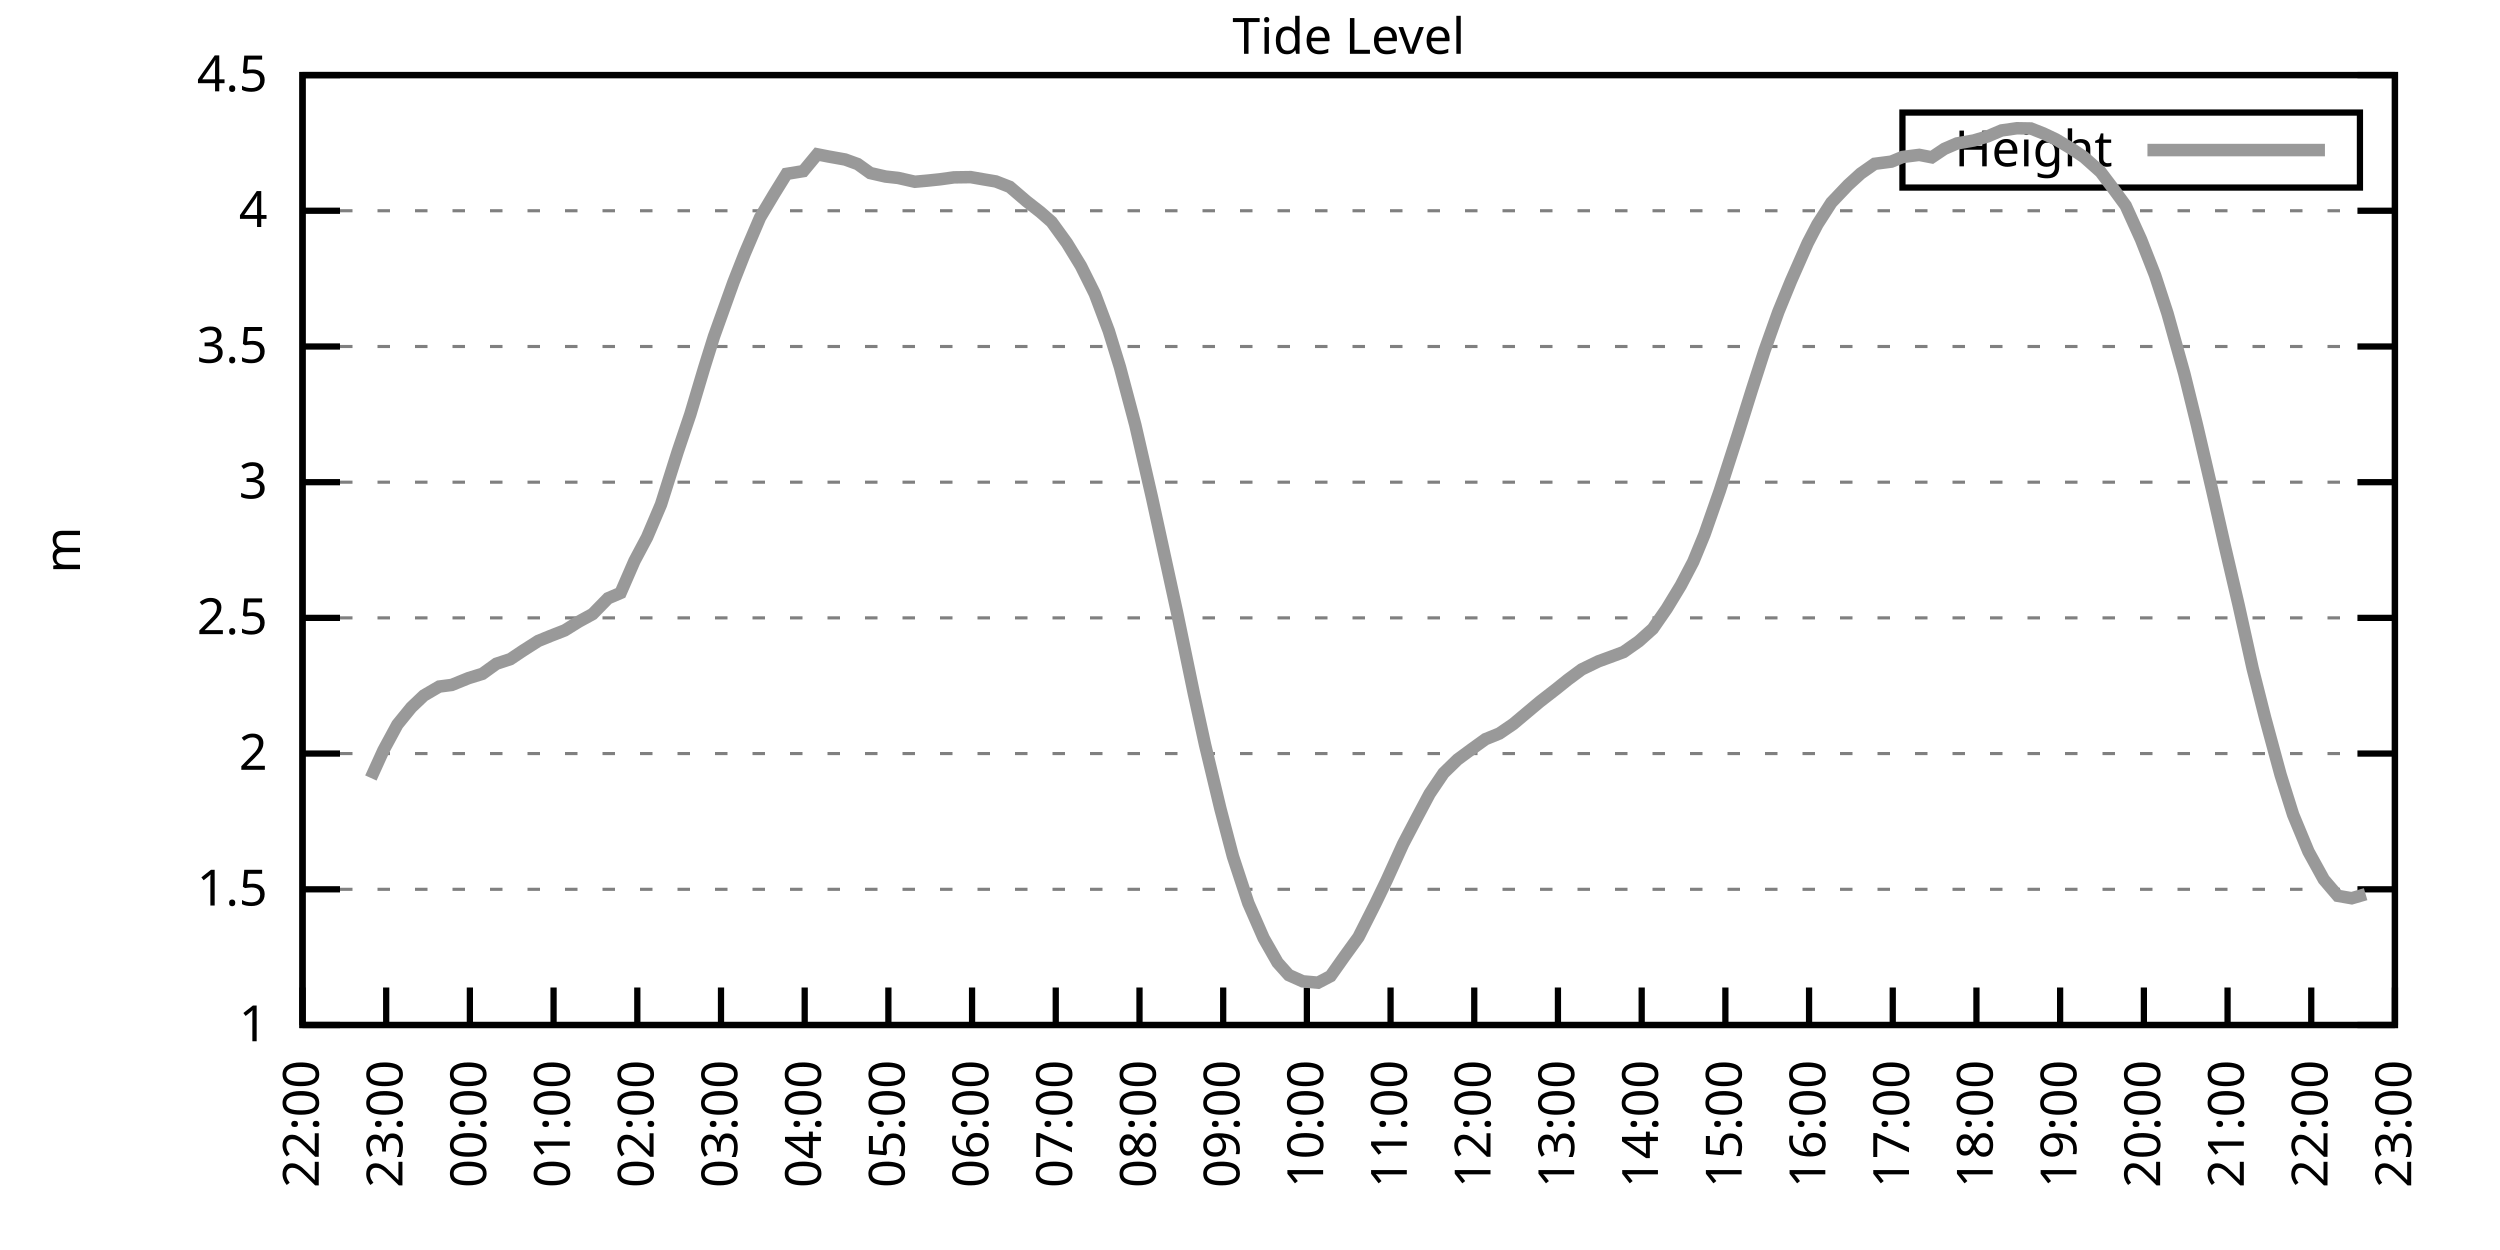
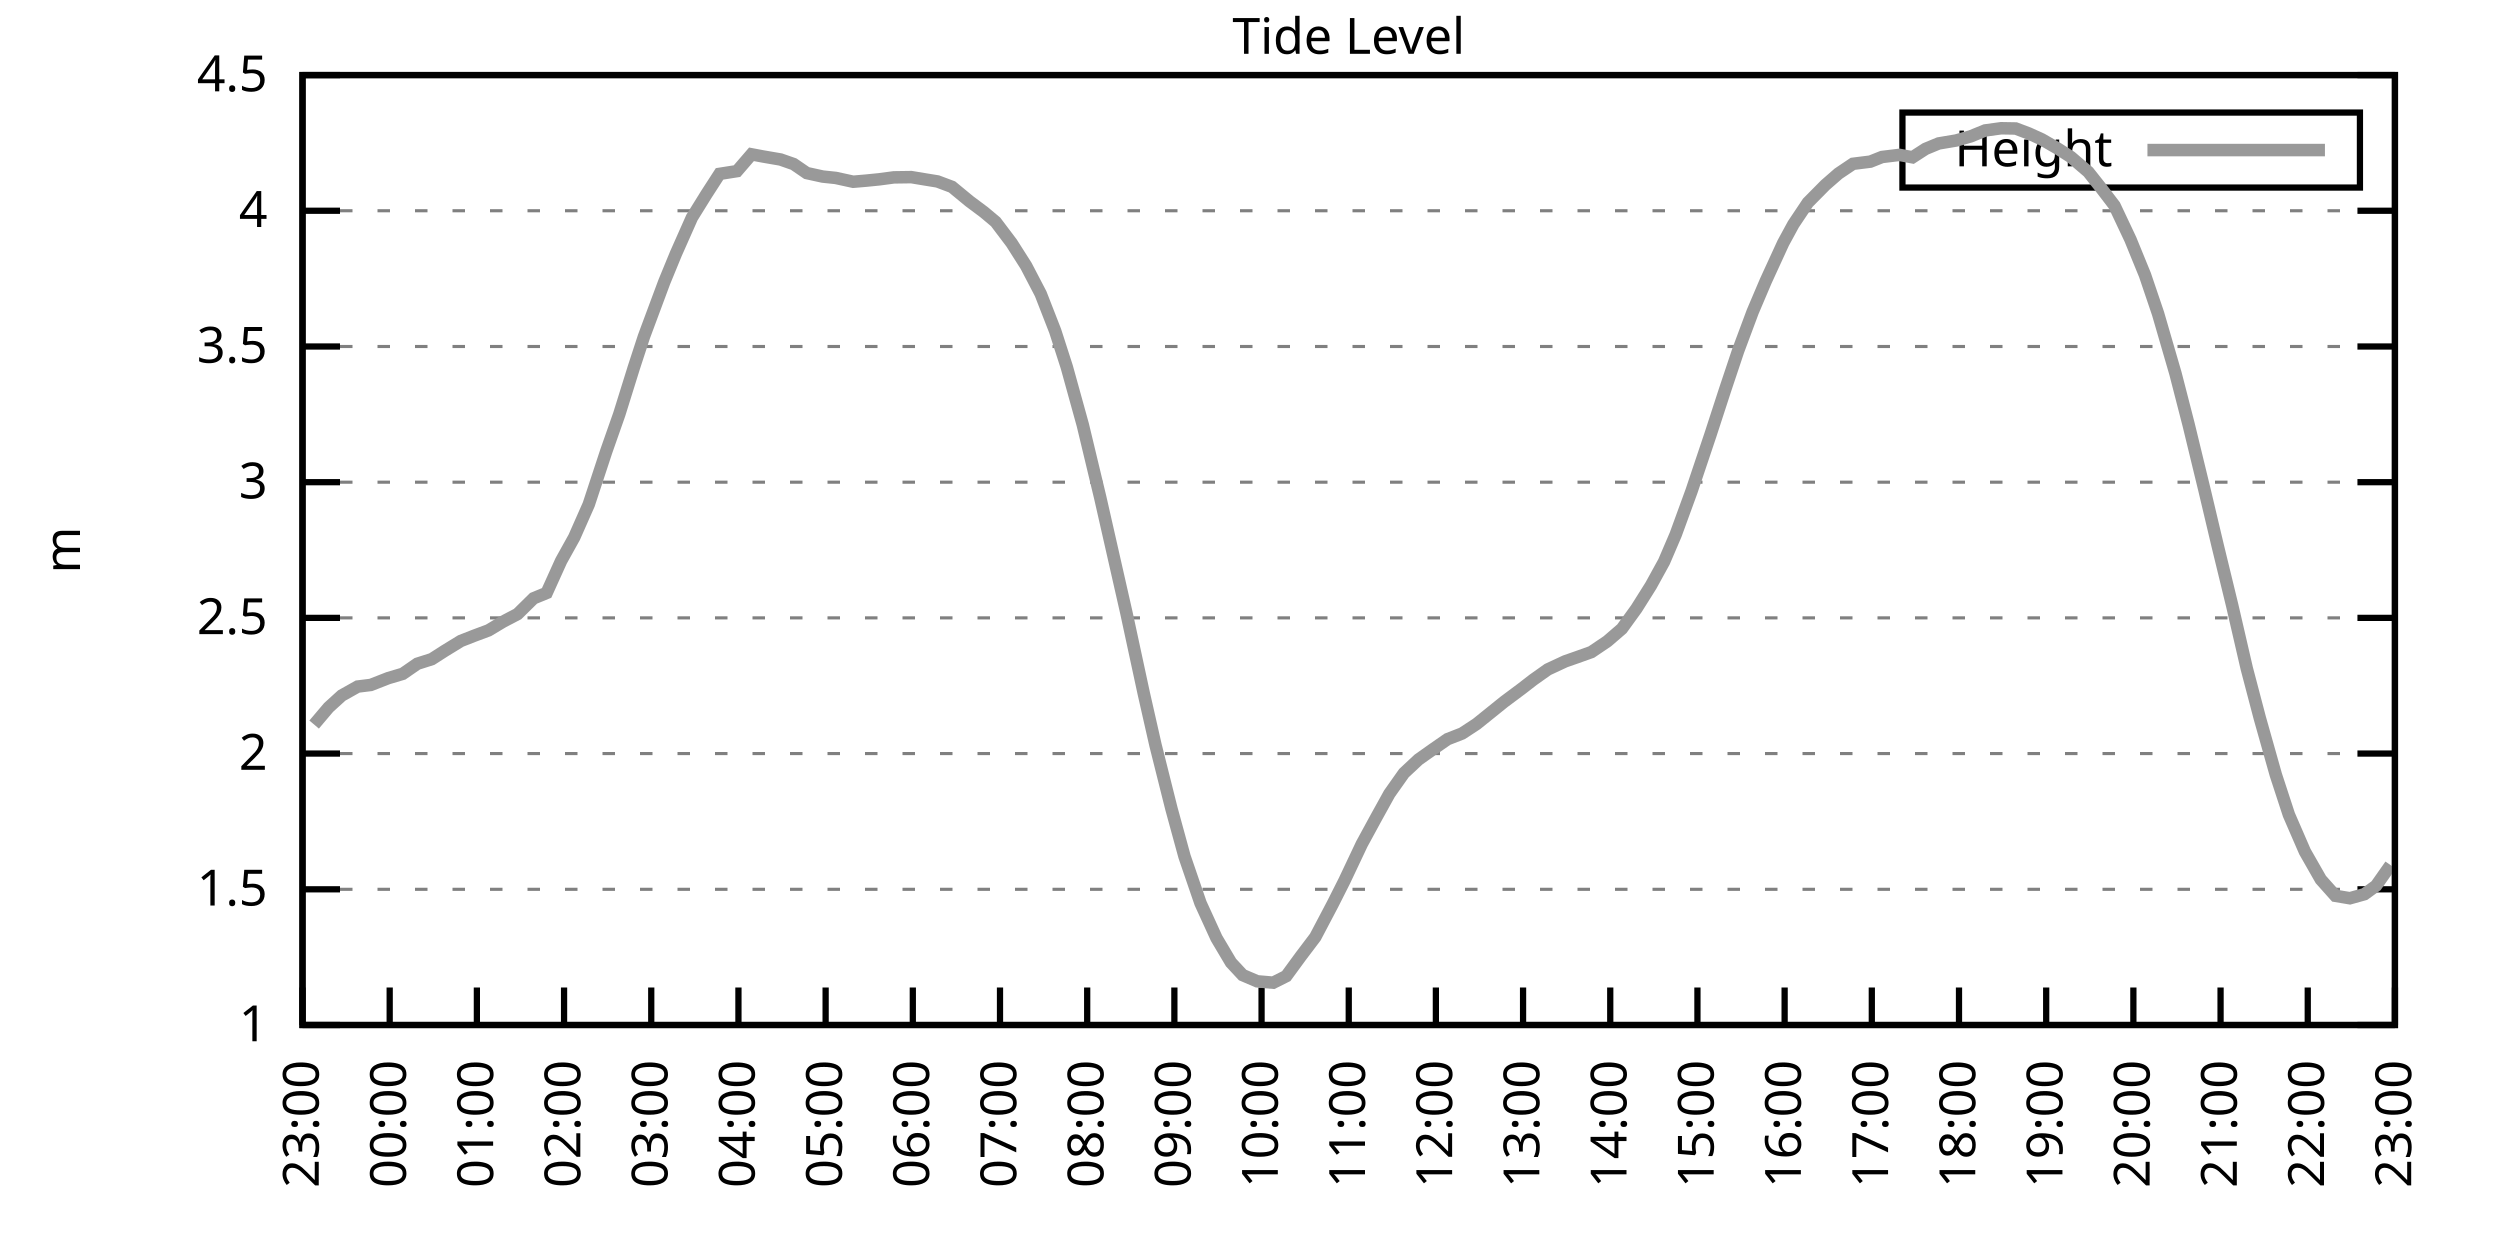
<svg xmlns="http://www.w3.org/2000/svg" xmlns:xlink="http://www.w3.org/1999/xlink" width="400" height="200" viewBox="0 0 400 200">
  <g id="gnuplot_canvas">
    <rect x="0" y="0" width="400" height="200" fill="none" />
    <defs>
      <circle id="gpDot" r="0.5" stroke-width="0.5" stroke="currentColor" />
      <path id="gpPt0" stroke-width="0.333" stroke="currentColor" d="M-1,0 h2 M0,-1 v2" />
      <path id="gpPt1" stroke-width="0.333" stroke="currentColor" d="M-1,-1 L1,1 M1,-1 L-1,1" />
      <path id="gpPt2" stroke-width="0.333" stroke="currentColor" d="M-1,0 L1,0 M0,-1 L0,1 M-1,-1 L1,1 M-1,1 L1,-1" />
      <rect id="gpPt3" stroke-width="0.333" stroke="currentColor" x="-1" y="-1" width="2" height="2" />
      <rect id="gpPt4" stroke-width="0.333" stroke="currentColor" fill="currentColor" x="-1" y="-1" width="2" height="2" />
      <circle id="gpPt5" stroke-width="0.333" stroke="currentColor" cx="0" cy="0" r="1" />
      <use xlink:href="#gpPt5" id="gpPt6" fill="currentColor" stroke="none" />
      <path id="gpPt7" stroke-width="0.333" stroke="currentColor" d="M0,-1.33 L-1.33,0.67 L1.33,0.67 z" />
      <use xlink:href="#gpPt7" id="gpPt8" fill="currentColor" stroke="none" />
      <use xlink:href="#gpPt7" id="gpPt9" stroke="currentColor" transform="rotate(180)" />
      <use xlink:href="#gpPt9" id="gpPt10" fill="currentColor" stroke="none" />
      <use xlink:href="#gpPt3" id="gpPt11" stroke="currentColor" transform="rotate(45)" />
      <use xlink:href="#gpPt11" id="gpPt12" fill="currentColor" stroke="none" />
      <path id="gpPt13" stroke-width="0.333" stroke="currentColor" d="M0,1.330 L1.265,0.411 L0.782,-1.067 L-0.782,-1.076 L-1.265,0.411 z" />
      <use xlink:href="#gpPt13" id="gpPt14" fill="currentColor" stroke="none" />
      <filter id="textbox" filterUnits="objectBoundingBox" x="0" y="0" height="1" width="1">
        <feFlood flood-color="white" flood-opacity="1" result="bgnd" />
        <feComposite in="SourceGraphic" in2="bgnd" operator="atop" />
      </filter>
      <filter id="greybox" filterUnits="objectBoundingBox" x="0" y="0" height="1" width="1">
        <feFlood flood-color="lightgrey" flood-opacity="1" result="grey" />
        <feComposite in="SourceGraphic" in2="grey" operator="atop" />
      </filter>
    </defs>
    <g fill="none" color="white" stroke="currentColor" stroke-width="1.00" stroke-linecap="butt" stroke-linejoin="miter">
</g>
    <g fill="none" color="black" stroke="currentColor" stroke-width="1.00" stroke-linecap="butt" stroke-linejoin="miter">
      <g stroke="none" shape-rendering="crispEdges">
        <polygon fill="rgb(255, 255, 255)" points="48.40,164.00 383.18,164.00 383.18,12.02 48.40,12.02 " />
      </g>
    </g>
    <g fill="none" color="black" stroke="currentColor" stroke-width="1.00" stroke-linecap="butt" stroke-linejoin="miter">
</g>
    <g fill="none" color="black" stroke="black" stroke-width="0.50" stroke-linecap="butt" stroke-linejoin="miter">
</g>
    <g fill="none" color="gray" stroke="currentColor" stroke-width="0.50" stroke-linecap="butt" stroke-linejoin="miter">
      <path stroke="gray" stroke-dasharray="2,4" class="gridline" d="M48.40,164.00 L383.19,164.00  " />
    </g>
    <g fill="none" color="gray" stroke="gray" stroke-width="1.00" stroke-linecap="butt" stroke-linejoin="miter">
</g>
    <g fill="none" color="black" stroke="currentColor" stroke-width="1.00" stroke-linecap="butt" stroke-linejoin="miter">
      <path stroke="black" d="M48.40,164.00 L54.40,164.00 M383.19,164.00 L377.19,164.00  " />
      <g transform="translate(42.80,166.60)" stroke="none" fill="black" font-family="Sans" font-size="8.00" text-anchor="end">
        <text>
          <tspan font-family="Sans"> 1</tspan>
        </text>
      </g>
    </g>
    <g fill="none" color="black" stroke="currentColor" stroke-width="1.00" stroke-linecap="butt" stroke-linejoin="miter">
</g>
    <g fill="none" color="black" stroke="black" stroke-width="0.50" stroke-linecap="butt" stroke-linejoin="miter">
</g>
    <g fill="none" color="gray" stroke="currentColor" stroke-width="0.50" stroke-linecap="butt" stroke-linejoin="miter">
      <path stroke="gray" stroke-dasharray="2,4" class="gridline" d="M48.40,142.29 L383.19,142.29  " />
    </g>
    <g fill="none" color="gray" stroke="gray" stroke-width="1.00" stroke-linecap="butt" stroke-linejoin="miter">
</g>
    <g fill="none" color="black" stroke="currentColor" stroke-width="1.00" stroke-linecap="butt" stroke-linejoin="miter">
      <path stroke="black" d="M48.40,142.29 L54.40,142.29 M383.19,142.29 L377.19,142.29  " />
      <g transform="translate(42.80,144.89)" stroke="none" fill="black" font-family="Sans" font-size="8.00" text-anchor="end">
        <text>
          <tspan font-family="Sans"> 1.5</tspan>
        </text>
      </g>
    </g>
    <g fill="none" color="black" stroke="currentColor" stroke-width="1.00" stroke-linecap="butt" stroke-linejoin="miter">
</g>
    <g fill="none" color="black" stroke="black" stroke-width="0.50" stroke-linecap="butt" stroke-linejoin="miter">
</g>
    <g fill="none" color="gray" stroke="currentColor" stroke-width="0.50" stroke-linecap="butt" stroke-linejoin="miter">
      <path stroke="gray" stroke-dasharray="2,4" class="gridline" d="M48.40,120.57 L383.19,120.57  " />
    </g>
    <g fill="none" color="gray" stroke="gray" stroke-width="1.00" stroke-linecap="butt" stroke-linejoin="miter">
</g>
    <g fill="none" color="black" stroke="currentColor" stroke-width="1.00" stroke-linecap="butt" stroke-linejoin="miter">
      <path stroke="black" d="M48.40,120.57 L54.40,120.57 M383.19,120.57 L377.19,120.57  " />
      <g transform="translate(42.80,123.17)" stroke="none" fill="black" font-family="Sans" font-size="8.00" text-anchor="end">
        <text>
          <tspan font-family="Sans"> 2</tspan>
        </text>
      </g>
    </g>
    <g fill="none" color="black" stroke="currentColor" stroke-width="1.00" stroke-linecap="butt" stroke-linejoin="miter">
</g>
    <g fill="none" color="black" stroke="black" stroke-width="0.50" stroke-linecap="butt" stroke-linejoin="miter">
</g>
    <g fill="none" color="gray" stroke="currentColor" stroke-width="0.50" stroke-linecap="butt" stroke-linejoin="miter">
      <path stroke="gray" stroke-dasharray="2,4" class="gridline" d="M48.40,98.86 L383.19,98.86  " />
    </g>
    <g fill="none" color="gray" stroke="gray" stroke-width="1.00" stroke-linecap="butt" stroke-linejoin="miter">
</g>
    <g fill="none" color="black" stroke="currentColor" stroke-width="1.00" stroke-linecap="butt" stroke-linejoin="miter">
      <path stroke="black" d="M48.40,98.86 L54.40,98.86 M383.19,98.86 L377.19,98.86  " />
      <g transform="translate(42.80,101.46)" stroke="none" fill="black" font-family="Sans" font-size="8.00" text-anchor="end">
        <text>
          <tspan font-family="Sans"> 2.5</tspan>
        </text>
      </g>
    </g>
    <g fill="none" color="black" stroke="currentColor" stroke-width="1.00" stroke-linecap="butt" stroke-linejoin="miter">
</g>
    <g fill="none" color="black" stroke="black" stroke-width="0.50" stroke-linecap="butt" stroke-linejoin="miter">
</g>
    <g fill="none" color="gray" stroke="currentColor" stroke-width="0.50" stroke-linecap="butt" stroke-linejoin="miter">
      <path stroke="gray" stroke-dasharray="2,4" class="gridline" d="M48.40,77.15 L383.19,77.15  " />
    </g>
    <g fill="none" color="gray" stroke="gray" stroke-width="1.00" stroke-linecap="butt" stroke-linejoin="miter">
</g>
    <g fill="none" color="black" stroke="currentColor" stroke-width="1.00" stroke-linecap="butt" stroke-linejoin="miter">
      <path stroke="black" d="M48.40,77.15 L54.40,77.15 M383.19,77.15 L377.19,77.15  " />
      <g transform="translate(42.80,79.75)" stroke="none" fill="black" font-family="Sans" font-size="8.00" text-anchor="end">
        <text>
          <tspan font-family="Sans"> 3</tspan>
        </text>
      </g>
    </g>
    <g fill="none" color="black" stroke="currentColor" stroke-width="1.00" stroke-linecap="butt" stroke-linejoin="miter">
</g>
    <g fill="none" color="black" stroke="black" stroke-width="0.50" stroke-linecap="butt" stroke-linejoin="miter">
</g>
    <g fill="none" color="gray" stroke="currentColor" stroke-width="0.50" stroke-linecap="butt" stroke-linejoin="miter">
      <path stroke="gray" stroke-dasharray="2,4" class="gridline" d="M48.40,55.44 L383.19,55.44  " />
    </g>
    <g fill="none" color="gray" stroke="gray" stroke-width="1.00" stroke-linecap="butt" stroke-linejoin="miter">
</g>
    <g fill="none" color="black" stroke="currentColor" stroke-width="1.00" stroke-linecap="butt" stroke-linejoin="miter">
      <path stroke="black" d="M48.40,55.44 L54.40,55.44 M383.19,55.44 L377.19,55.44  " />
      <g transform="translate(42.80,58.04)" stroke="none" fill="black" font-family="Sans" font-size="8.00" text-anchor="end">
        <text>
          <tspan font-family="Sans"> 3.5</tspan>
        </text>
      </g>
    </g>
    <g fill="none" color="black" stroke="currentColor" stroke-width="1.00" stroke-linecap="butt" stroke-linejoin="miter">
</g>
    <g fill="none" color="black" stroke="black" stroke-width="0.50" stroke-linecap="butt" stroke-linejoin="miter">
</g>
    <g fill="none" color="gray" stroke="currentColor" stroke-width="0.50" stroke-linecap="butt" stroke-linejoin="miter">
      <path stroke="gray" stroke-dasharray="2,4" class="gridline" d="M48.40,33.72 L383.19,33.72  " />
    </g>
    <g fill="none" color="gray" stroke="gray" stroke-width="1.00" stroke-linecap="butt" stroke-linejoin="miter">
</g>
    <g fill="none" color="black" stroke="currentColor" stroke-width="1.00" stroke-linecap="butt" stroke-linejoin="miter">
      <path stroke="black" d="M48.40,33.72 L54.40,33.72 M383.19,33.72 L377.19,33.72  " />
      <g transform="translate(42.80,36.32)" stroke="none" fill="black" font-family="Sans" font-size="8.00" text-anchor="end">
        <text>
          <tspan font-family="Sans"> 4</tspan>
        </text>
      </g>
    </g>
    <g fill="none" color="black" stroke="currentColor" stroke-width="1.00" stroke-linecap="butt" stroke-linejoin="miter">
</g>
    <g fill="none" color="black" stroke="black" stroke-width="0.50" stroke-linecap="butt" stroke-linejoin="miter">
</g>
    <g fill="none" color="gray" stroke="currentColor" stroke-width="0.50" stroke-linecap="butt" stroke-linejoin="miter">
      <path stroke="gray" stroke-dasharray="2,4" class="gridline" d="M48.40,12.01 L383.19,12.01  " />
    </g>
    <g fill="none" color="gray" stroke="gray" stroke-width="1.00" stroke-linecap="butt" stroke-linejoin="miter">
</g>
    <g fill="none" color="black" stroke="currentColor" stroke-width="1.00" stroke-linecap="butt" stroke-linejoin="miter">
      <path stroke="black" d="M48.40,12.01 L54.40,12.01 M383.19,12.01 L377.19,12.01  " />
      <g transform="translate(42.80,14.61)" stroke="none" fill="black" font-family="Sans" font-size="8.00" text-anchor="end">
        <text>
          <tspan font-family="Sans"> 4.5</tspan>
        </text>
      </g>
    </g>
    <g fill="none" color="black" stroke="currentColor" stroke-width="1.00" stroke-linecap="butt" stroke-linejoin="miter">
      <path stroke="black" d="M48.40,164.00 L48.40,158.00  " />
      <g transform="translate(51.00,169.60) rotate(270.00)" stroke="none" fill="black" font-family="Sans" font-size="8.00" text-anchor="end">
        <text>
-           <tspan font-family="Sans">22:00</tspan>
-         </text>
-       </g>
-     </g>
-     <g fill="none" color="black" stroke="currentColor" stroke-width="1.00" stroke-linecap="butt" stroke-linejoin="miter">
-       <path stroke="black" d="M61.79,164.00 L61.79,158.00  " />
-       <g transform="translate(64.39,169.60) rotate(270.00)" stroke="none" fill="black" font-family="Sans" font-size="8.00" text-anchor="end">
-         <text>
          <tspan font-family="Sans">23:00</tspan>
        </text>
      </g>
    </g>
    <g fill="none" color="black" stroke="currentColor" stroke-width="1.00" stroke-linecap="butt" stroke-linejoin="miter">
-       <path stroke="black" d="M75.18,164.00 L75.18,158.00  " />
-       <g transform="translate(77.78,169.60) rotate(270.00)" stroke="none" fill="black" font-family="Sans" font-size="8.00" text-anchor="end">
+       <path stroke="black" d="M62.35,164.00 L62.35,158.00  " />
+       <g transform="translate(64.95,169.60) rotate(270.00)" stroke="none" fill="black" font-family="Sans" font-size="8.00" text-anchor="end">
        <text>
          <tspan font-family="Sans">00:00</tspan>
        </text>
      </g>
    </g>
    <g fill="none" color="black" stroke="currentColor" stroke-width="1.00" stroke-linecap="butt" stroke-linejoin="miter">
-       <path stroke="black" d="M88.57,164.00 L88.57,158.00  " />
-       <g transform="translate(91.17,169.60) rotate(270.00)" stroke="none" fill="black" font-family="Sans" font-size="8.00" text-anchor="end">
+       <path stroke="black" d="M76.30,164.00 L76.30,158.00  " />
+       <g transform="translate(78.90,169.60) rotate(270.00)" stroke="none" fill="black" font-family="Sans" font-size="8.00" text-anchor="end">
        <text>
          <tspan font-family="Sans">01:00</tspan>
        </text>
      </g>
    </g>
    <g fill="none" color="black" stroke="currentColor" stroke-width="1.00" stroke-linecap="butt" stroke-linejoin="miter">
-       <path stroke="black" d="M101.97,164.00 L101.97,158.00  " />
-       <g transform="translate(104.57,169.60) rotate(270.00)" stroke="none" fill="black" font-family="Sans" font-size="8.00" text-anchor="end">
+       <path stroke="black" d="M90.25,164.00 L90.25,158.00  " />
+       <g transform="translate(92.85,169.60) rotate(270.00)" stroke="none" fill="black" font-family="Sans" font-size="8.00" text-anchor="end">
        <text>
          <tspan font-family="Sans">02:00</tspan>
        </text>
      </g>
    </g>
    <g fill="none" color="black" stroke="currentColor" stroke-width="1.00" stroke-linecap="butt" stroke-linejoin="miter">
-       <path stroke="black" d="M115.36,164.00 L115.36,158.00  " />
-       <g transform="translate(117.96,169.60) rotate(270.00)" stroke="none" fill="black" font-family="Sans" font-size="8.00" text-anchor="end">
+       <path stroke="black" d="M104.20,164.00 L104.20,158.00  " />
+       <g transform="translate(106.80,169.60) rotate(270.00)" stroke="none" fill="black" font-family="Sans" font-size="8.00" text-anchor="end">
        <text>
          <tspan font-family="Sans">03:00</tspan>
        </text>
      </g>
    </g>
    <g fill="none" color="black" stroke="currentColor" stroke-width="1.00" stroke-linecap="butt" stroke-linejoin="miter">
-       <path stroke="black" d="M128.75,164.00 L128.75,158.00  " />
-       <g transform="translate(131.35,169.60) rotate(270.00)" stroke="none" fill="black" font-family="Sans" font-size="8.00" text-anchor="end">
+       <path stroke="black" d="M118.15,164.00 L118.15,158.00  " />
+       <g transform="translate(120.75,169.60) rotate(270.00)" stroke="none" fill="black" font-family="Sans" font-size="8.00" text-anchor="end">
        <text>
          <tspan font-family="Sans">04:00</tspan>
        </text>
      </g>
    </g>
    <g fill="none" color="black" stroke="currentColor" stroke-width="1.00" stroke-linecap="butt" stroke-linejoin="miter">
-       <path stroke="black" d="M142.14,164.00 L142.14,158.00  " />
-       <g transform="translate(144.74,169.60) rotate(270.00)" stroke="none" fill="black" font-family="Sans" font-size="8.00" text-anchor="end">
+       <path stroke="black" d="M132.10,164.00 L132.10,158.00  " />
+       <g transform="translate(134.70,169.60) rotate(270.00)" stroke="none" fill="black" font-family="Sans" font-size="8.00" text-anchor="end">
        <text>
          <tspan font-family="Sans">05:00</tspan>
        </text>
      </g>
    </g>
    <g fill="none" color="black" stroke="currentColor" stroke-width="1.00" stroke-linecap="butt" stroke-linejoin="miter">
-       <path stroke="black" d="M155.53,164.00 L155.53,158.00  " />
-       <g transform="translate(158.13,169.60) rotate(270.00)" stroke="none" fill="black" font-family="Sans" font-size="8.00" text-anchor="end">
+       <path stroke="black" d="M146.05,164.00 L146.05,158.00  " />
+       <g transform="translate(148.65,169.60) rotate(270.00)" stroke="none" fill="black" font-family="Sans" font-size="8.00" text-anchor="end">
        <text>
          <tspan font-family="Sans">06:00</tspan>
        </text>
      </g>
    </g>
    <g fill="none" color="black" stroke="currentColor" stroke-width="1.00" stroke-linecap="butt" stroke-linejoin="miter">
-       <path stroke="black" d="M168.92,164.00 L168.92,158.00  " />
-       <g transform="translate(171.52,169.60) rotate(270.00)" stroke="none" fill="black" font-family="Sans" font-size="8.00" text-anchor="end">
+       <path stroke="black" d="M160.00,164.00 L160.00,158.00  " />
+       <g transform="translate(162.60,169.60) rotate(270.00)" stroke="none" fill="black" font-family="Sans" font-size="8.00" text-anchor="end">
        <text>
          <tspan font-family="Sans">07:00</tspan>
        </text>
      </g>
    </g>
    <g fill="none" color="black" stroke="currentColor" stroke-width="1.00" stroke-linecap="butt" stroke-linejoin="miter">
-       <path stroke="black" d="M182.32,164.00 L182.32,158.00  " />
-       <g transform="translate(184.92,169.60) rotate(270.00)" stroke="none" fill="black" font-family="Sans" font-size="8.00" text-anchor="end">
+       <path stroke="black" d="M173.95,164.00 L173.95,158.00  " />
+       <g transform="translate(176.55,169.60) rotate(270.00)" stroke="none" fill="black" font-family="Sans" font-size="8.00" text-anchor="end">
        <text>
          <tspan font-family="Sans">08:00</tspan>
        </text>
      </g>
    </g>
    <g fill="none" color="black" stroke="currentColor" stroke-width="1.00" stroke-linecap="butt" stroke-linejoin="miter">
-       <path stroke="black" d="M195.71,164.00 L195.71,158.00  " />
-       <g transform="translate(198.31,169.60) rotate(270.00)" stroke="none" fill="black" font-family="Sans" font-size="8.00" text-anchor="end">
+       <path stroke="black" d="M187.90,164.00 L187.90,158.00  " />
+       <g transform="translate(190.50,169.60) rotate(270.00)" stroke="none" fill="black" font-family="Sans" font-size="8.00" text-anchor="end">
        <text>
          <tspan font-family="Sans">09:00</tspan>
        </text>
      </g>
    </g>
    <g fill="none" color="black" stroke="currentColor" stroke-width="1.00" stroke-linecap="butt" stroke-linejoin="miter">
-       <path stroke="black" d="M209.10,164.00 L209.10,158.00  " />
-       <g transform="translate(211.70,169.60) rotate(270.00)" stroke="none" fill="black" font-family="Sans" font-size="8.00" text-anchor="end">
+       <path stroke="black" d="M201.85,164.00 L201.85,158.00  " />
+       <g transform="translate(204.45,169.60) rotate(270.00)" stroke="none" fill="black" font-family="Sans" font-size="8.00" text-anchor="end">
        <text>
          <tspan font-family="Sans">10:00</tspan>
        </text>
      </g>
    </g>
    <g fill="none" color="black" stroke="currentColor" stroke-width="1.00" stroke-linecap="butt" stroke-linejoin="miter">
-       <path stroke="black" d="M222.49,164.00 L222.49,158.00  " />
-       <g transform="translate(225.09,169.60) rotate(270.00)" stroke="none" fill="black" font-family="Sans" font-size="8.00" text-anchor="end">
+       <path stroke="black" d="M215.80,164.00 L215.80,158.00  " />
+       <g transform="translate(218.40,169.60) rotate(270.00)" stroke="none" fill="black" font-family="Sans" font-size="8.00" text-anchor="end">
        <text>
          <tspan font-family="Sans">11:00</tspan>
        </text>
      </g>
    </g>
    <g fill="none" color="black" stroke="currentColor" stroke-width="1.00" stroke-linecap="butt" stroke-linejoin="miter">
-       <path stroke="black" d="M235.88,164.00 L235.88,158.00  " />
-       <g transform="translate(238.48,169.60) rotate(270.00)" stroke="none" fill="black" font-family="Sans" font-size="8.00" text-anchor="end">
+       <path stroke="black" d="M229.74,164.00 L229.74,158.00  " />
+       <g transform="translate(232.34,169.60) rotate(270.00)" stroke="none" fill="black" font-family="Sans" font-size="8.00" text-anchor="end">
        <text>
          <tspan font-family="Sans">12:00</tspan>
        </text>
      </g>
    </g>
    <g fill="none" color="black" stroke="currentColor" stroke-width="1.00" stroke-linecap="butt" stroke-linejoin="miter">
-       <path stroke="black" d="M249.27,164.00 L249.27,158.00  " />
-       <g transform="translate(251.87,169.60) rotate(270.00)" stroke="none" fill="black" font-family="Sans" font-size="8.00" text-anchor="end">
+       <path stroke="black" d="M243.69,164.00 L243.69,158.00  " />
+       <g transform="translate(246.29,169.60) rotate(270.00)" stroke="none" fill="black" font-family="Sans" font-size="8.00" text-anchor="end">
        <text>
          <tspan font-family="Sans">13:00</tspan>
        </text>
      </g>
    </g>
    <g fill="none" color="black" stroke="currentColor" stroke-width="1.00" stroke-linecap="butt" stroke-linejoin="miter">
-       <path stroke="black" d="M262.67,164.00 L262.67,158.00  " />
-       <g transform="translate(265.27,169.60) rotate(270.00)" stroke="none" fill="black" font-family="Sans" font-size="8.00" text-anchor="end">
+       <path stroke="black" d="M257.64,164.00 L257.64,158.00  " />
+       <g transform="translate(260.24,169.60) rotate(270.00)" stroke="none" fill="black" font-family="Sans" font-size="8.00" text-anchor="end">
        <text>
          <tspan font-family="Sans">14:00</tspan>
        </text>
      </g>
    </g>
    <g fill="none" color="black" stroke="currentColor" stroke-width="1.00" stroke-linecap="butt" stroke-linejoin="miter">
-       <path stroke="black" d="M276.06,164.00 L276.06,158.00  " />
-       <g transform="translate(278.66,169.60) rotate(270.00)" stroke="none" fill="black" font-family="Sans" font-size="8.00" text-anchor="end">
+       <path stroke="black" d="M271.59,164.00 L271.59,158.00  " />
+       <g transform="translate(274.19,169.60) rotate(270.00)" stroke="none" fill="black" font-family="Sans" font-size="8.00" text-anchor="end">
        <text>
          <tspan font-family="Sans">15:00</tspan>
        </text>
      </g>
    </g>
    <g fill="none" color="black" stroke="currentColor" stroke-width="1.00" stroke-linecap="butt" stroke-linejoin="miter">
-       <path stroke="black" d="M289.45,164.00 L289.45,158.00  " />
-       <g transform="translate(292.05,169.60) rotate(270.00)" stroke="none" fill="black" font-family="Sans" font-size="8.00" text-anchor="end">
+       <path stroke="black" d="M285.54,164.00 L285.54,158.00  " />
+       <g transform="translate(288.14,169.60) rotate(270.00)" stroke="none" fill="black" font-family="Sans" font-size="8.00" text-anchor="end">
        <text>
          <tspan font-family="Sans">16:00</tspan>
        </text>
      </g>
    </g>
    <g fill="none" color="black" stroke="currentColor" stroke-width="1.00" stroke-linecap="butt" stroke-linejoin="miter">
-       <path stroke="black" d="M302.84,164.00 L302.84,158.00  " />
-       <g transform="translate(305.44,169.60) rotate(270.00)" stroke="none" fill="black" font-family="Sans" font-size="8.00" text-anchor="end">
+       <path stroke="black" d="M299.49,164.00 L299.49,158.00  " />
+       <g transform="translate(302.09,169.60) rotate(270.00)" stroke="none" fill="black" font-family="Sans" font-size="8.00" text-anchor="end">
        <text>
          <tspan font-family="Sans">17:00</tspan>
        </text>
      </g>
    </g>
    <g fill="none" color="black" stroke="currentColor" stroke-width="1.00" stroke-linecap="butt" stroke-linejoin="miter">
-       <path stroke="black" d="M316.23,164.00 L316.23,158.00  " />
-       <g transform="translate(318.83,169.60) rotate(270.00)" stroke="none" fill="black" font-family="Sans" font-size="8.00" text-anchor="end">
+       <path stroke="black" d="M313.44,164.00 L313.44,158.00  " />
+       <g transform="translate(316.04,169.60) rotate(270.00)" stroke="none" fill="black" font-family="Sans" font-size="8.00" text-anchor="end">
        <text>
          <tspan font-family="Sans">18:00</tspan>
        </text>
      </g>
    </g>
    <g fill="none" color="black" stroke="currentColor" stroke-width="1.00" stroke-linecap="butt" stroke-linejoin="miter">
-       <path stroke="black" d="M329.62,164.00 L329.62,158.00  " />
-       <g transform="translate(332.22,169.60) rotate(270.00)" stroke="none" fill="black" font-family="Sans" font-size="8.00" text-anchor="end">
+       <path stroke="black" d="M327.39,164.00 L327.39,158.00  " />
+       <g transform="translate(329.99,169.60) rotate(270.00)" stroke="none" fill="black" font-family="Sans" font-size="8.00" text-anchor="end">
        <text>
          <tspan font-family="Sans">19:00</tspan>
        </text>
      </g>
    </g>
    <g fill="none" color="black" stroke="currentColor" stroke-width="1.00" stroke-linecap="butt" stroke-linejoin="miter">
-       <path stroke="black" d="M343.02,164.00 L343.02,158.00  " />
-       <g transform="translate(345.62,169.60) rotate(270.00)" stroke="none" fill="black" font-family="Sans" font-size="8.00" text-anchor="end">
+       <path stroke="black" d="M341.34,164.00 L341.34,158.00  " />
+       <g transform="translate(343.94,169.60) rotate(270.00)" stroke="none" fill="black" font-family="Sans" font-size="8.00" text-anchor="end">
        <text>
          <tspan font-family="Sans">20:00</tspan>
        </text>
      </g>
    </g>
    <g fill="none" color="black" stroke="currentColor" stroke-width="1.00" stroke-linecap="butt" stroke-linejoin="miter">
-       <path stroke="black" d="M356.41,164.00 L356.41,158.00  " />
-       <g transform="translate(359.01,169.60) rotate(270.00)" stroke="none" fill="black" font-family="Sans" font-size="8.00" text-anchor="end">
+       <path stroke="black" d="M355.29,164.00 L355.29,158.00  " />
+       <g transform="translate(357.89,169.60) rotate(270.00)" stroke="none" fill="black" font-family="Sans" font-size="8.00" text-anchor="end">
        <text>
          <tspan font-family="Sans">21:00</tspan>
        </text>
      </g>
    </g>
    <g fill="none" color="black" stroke="currentColor" stroke-width="1.00" stroke-linecap="butt" stroke-linejoin="miter">
-       <path stroke="black" d="M369.80,164.00 L369.80,158.00  " />
-       <g transform="translate(372.40,169.60) rotate(270.00)" stroke="none" fill="black" font-family="Sans" font-size="8.00" text-anchor="end">
+       <path stroke="black" d="M369.24,164.00 L369.24,158.00  " />
+       <g transform="translate(371.84,169.60) rotate(270.00)" stroke="none" fill="black" font-family="Sans" font-size="8.00" text-anchor="end">
        <text>
          <tspan font-family="Sans">22:00</tspan>
        </text>
      </g>
    </g>
    <g fill="none" color="black" stroke="currentColor" stroke-width="1.00" stroke-linecap="butt" stroke-linejoin="miter">
      <path stroke="black" d="M383.19,164.00 L383.19,158.00  " />
      <g transform="translate(385.79,169.60) rotate(270.00)" stroke="none" fill="black" font-family="Sans" font-size="8.00" text-anchor="end">
        <text>
          <tspan font-family="Sans">23:00</tspan>
        </text>
      </g>
    </g>
    <g fill="none" color="black" stroke="currentColor" stroke-width="1.00" stroke-linecap="butt" stroke-linejoin="miter">
</g>
    <g fill="none" color="black" stroke="currentColor" stroke-width="1.00" stroke-linecap="butt" stroke-linejoin="miter">
      <path stroke="black" d="M48.40,12.01 L48.40,164.00 L383.19,164.00 L383.19,12.01 L48.40,12.01 Z  " />
    </g>
    <g fill="none" color="black" stroke="currentColor" stroke-width="1.00" stroke-linecap="butt" stroke-linejoin="miter">
</g>
    <g fill="none" color="black" stroke="currentColor" stroke-width="1.00" stroke-linecap="butt" stroke-linejoin="miter">
      <path stroke="black" d="M304.39,30.01 L304.39,18.01 L377.59,18.01 L377.59,30.01 L304.39,30.01 Z  " />
    </g>
    <g id="Tide_level_plot_1">
      <g fill="none" color="white" stroke="black" stroke-width="2.00" stroke-linecap="butt" stroke-linejoin="miter">
</g>
      <g fill="none" color="black" stroke="currentColor" stroke-width="2.00" stroke-linecap="butt" stroke-linejoin="miter">
        <g transform="translate(337.99,26.61)" stroke="none" fill="black" font-family="Sans" font-size="8.00" text-anchor="end">
          <text>
            <tspan font-family="Sans">Height</tspan>
          </text>
        </g>
      </g>
      <g fill="none" color="black" stroke="currentColor" stroke-width="2.00" stroke-linecap="butt" stroke-linejoin="miter">
-         <path stroke="rgb(153, 153, 153)" d="M343.59,24.01 L371.99,24.01 M59.34,124.48 L61.35,120.05 L63.58,115.93 L65.81,113.19 L67.82,111.28 L70.27,109.85   L72.28,109.59 L74.96,108.50 L77.19,107.81 L79.42,106.20 L81.66,105.46 L83.66,104.12 L86.12,102.55 L88.13,101.73   L90.36,100.86 L92.59,99.47 L94.82,98.25 L97.28,95.73 L99.29,94.87 L101.52,89.74 L103.53,85.96 L105.76,80.71   L108.44,72.24 L110.45,66.29 L112.68,58.82 L114.24,53.83 L117.37,45.10 L119.15,40.58 L121.61,34.81 L123.84,31.07   L125.85,27.82 L128.53,27.38 L130.76,24.69 L132.54,25.04 L135.22,25.52 L137.23,26.25 L139.24,27.69 L141.69,28.25   L143.70,28.47 L146.38,29.08 L148.39,28.90 L150.40,28.69 L152.63,28.38 L155.31,28.34 L157.32,28.69 L159.33,29.03   L161.56,29.90 L164.24,32.20 L166.47,33.94 L168.25,35.50 L170.71,38.89 L172.94,42.54 L175.17,47.01 L177.41,52.96   L179.19,58.74 L181.65,67.99 L184.32,79.62 L188.34,98.04 L191.02,110.98 L192.81,119.18 L195.26,129.39 L197.27,137.03   L199.73,144.50 L202.18,150.10 L204.41,154.01 L206.20,156.01 L208.43,157.01 L210.88,157.23 L212.89,156.18 L215.13,153.01   L217.36,149.93 L220.04,144.63 L221.82,140.94 L224.50,135.04 L226.73,130.78 L228.74,127.00 L230.97,123.70 L233.20,121.53   L235.44,119.88 L237.67,118.27 L239.90,117.36 L242.13,115.84 L244.14,114.15 L246.37,112.28 L249.05,110.20 L250.84,108.76   L253.07,107.11 L255.75,105.81 L257.53,105.16 L259.76,104.33 L262.22,102.60 L264.45,100.60 L266.68,97.38 L268.92,93.69   L270.92,89.87 L272.71,85.53 L275.16,78.54 L278.07,69.51 L280.30,62.38 L282.31,56.13 L284.54,49.88 L286.55,44.97   L289.23,38.89 L290.79,35.89 L293.02,32.42 L295.70,29.60 L297.71,27.77 L299.94,26.21 L302.62,25.86 L304.40,25.12   L307.08,24.78 L309.09,25.17 L311.10,23.82 L313.11,22.95 L315.79,22.48 L318.02,21.82 L320.25,20.87 L322.70,20.52   L324.94,20.56 L326.95,21.35 L328.95,22.30 L331.41,23.78 L333.42,25.12 L336.10,27.51 L338.10,30.16 L340.11,32.90   L342.57,38.33 L344.80,44.01 L346.81,50.18 L349.49,59.78 L351.50,67.94 L353.95,78.45 L355.96,87.31 L358.19,96.86   L360.42,106.94 L362.43,114.89 L364.89,123.96 L366.90,130.35 L369.35,136.25 L371.81,140.72 L374.04,143.33 L376.27,143.72   L378.50,143.07  " />
+         <path stroke="rgb(153, 153, 153)" d="M343.59,24.01 L371.99,24.01 M50.26,115.93 L52.58,113.19 L54.68,111.28 L57.23,109.85 L59.33,109.59 L62.12,108.50   L64.44,107.81 L66.77,106.20 L69.09,105.46 L71.18,104.12 L73.74,102.55 L75.83,101.73 L78.16,100.86 L80.48,99.47   L82.81,98.25 L85.37,95.73 L87.46,94.87 L89.78,89.74 L91.88,85.96 L94.20,80.71 L96.99,72.24 L99.08,66.29   L101.41,58.82 L103.04,53.83 L106.29,45.10 L108.15,40.58 L110.71,34.81 L113.03,31.07 L115.13,27.82 L117.92,27.38   L120.24,24.69 L122.10,25.04 L124.89,25.52 L126.98,26.25 L129.08,27.69 L131.63,28.25 L133.72,28.47 L136.51,29.08   L138.61,28.90 L140.70,28.69 L143.02,28.38 L145.81,28.34 L147.91,28.69 L150.00,29.03 L152.32,29.90 L155.11,32.20   L157.44,33.94 L159.30,35.50 L161.86,38.89 L164.18,42.54 L166.51,47.01 L168.83,52.96 L170.69,58.74 L173.25,67.99   L176.04,79.62 L180.22,98.04 L183.01,110.98 L184.87,119.18 L187.43,129.39 L189.52,137.03 L192.08,144.50 L194.64,150.10   L196.96,154.01 L198.82,156.01 L201.15,157.01 L203.71,157.23 L205.80,156.18 L208.12,153.01 L210.45,149.93 L213.24,144.63   L215.10,140.94 L217.89,135.04 L220.21,130.78 L222.30,127.00 L224.63,123.70 L226.95,121.53 L229.28,119.88 L231.60,118.27   L233.93,117.36 L236.25,115.84 L238.35,114.15 L240.67,112.28 L243.46,110.20 L245.32,108.76 L247.65,107.11 L250.44,105.81   L252.30,105.16 L254.62,104.33 L257.18,102.60 L259.50,100.60 L261.83,97.38 L264.15,93.69 L266.25,89.87 L268.11,85.53   L270.66,78.54 L273.69,69.51 L276.01,62.38 L278.10,56.13 L280.43,49.88 L282.52,44.97 L285.31,38.89 L286.94,35.89   L289.26,32.42 L292.05,29.60 L294.15,27.77 L296.47,26.21 L299.26,25.86 L301.12,25.12 L303.91,24.78 L306.00,25.17   L308.09,23.82 L310.19,22.95 L312.98,22.48 L315.30,21.82 L317.63,20.87 L320.18,20.52 L322.51,20.56 L324.60,21.35   L326.69,22.30 L329.25,23.78 L331.34,25.12 L334.13,27.51 L336.23,30.16 L338.32,32.90 L340.88,38.33 L343.20,44.01   L345.29,50.18 L348.08,59.78 L350.18,67.94 L352.73,78.45 L354.83,87.31 L357.15,96.86 L359.48,106.94 L361.57,114.89   L364.13,123.96 L366.22,130.35 L368.78,136.25 L371.33,140.72 L373.66,143.33 L375.98,143.72 L378.31,143.07 L380.17,141.72   L382.49,138.42  " />
      </g>
    </g>
    <g fill="none" color="black" stroke="currentColor" stroke-width="2.00" stroke-linecap="butt" stroke-linejoin="miter">
</g>
    <g fill="none" color="black" stroke="black" stroke-width="1.00" stroke-linecap="butt" stroke-linejoin="miter">
</g>
    <g fill="none" color="black" stroke="currentColor" stroke-width="1.00" stroke-linecap="butt" stroke-linejoin="miter">
      <path stroke="black" d="M48.40,12.01 L48.40,164.00 L383.19,164.00 L383.19,12.01 L48.40,12.01 Z  " />
      <g transform="translate(12.80,88.01) rotate(270.00)" stroke="none" fill="black" font-family="Sans" font-size="8.00" text-anchor="middle">
        <text>
          <tspan font-family="Sans">m</tspan>
        </text>
      </g>
    </g>
    <g fill="none" color="black" stroke="currentColor" stroke-width="1.00" stroke-linecap="butt" stroke-linejoin="miter">
</g>
    <g fill="none" color="black" stroke="currentColor" stroke-width="1.00" stroke-linecap="butt" stroke-linejoin="miter">
      <g transform="translate(215.79,8.61)" stroke="none" fill="black" font-family="Sans" font-size="8.00" text-anchor="middle">
        <text>
          <tspan font-family="Sans">Tide Level</tspan>
        </text>
      </g>
    </g>
    <g fill="none" color="black" stroke="currentColor" stroke-width="1.00" stroke-linecap="butt" stroke-linejoin="miter">
</g>
  </g>
</svg>
